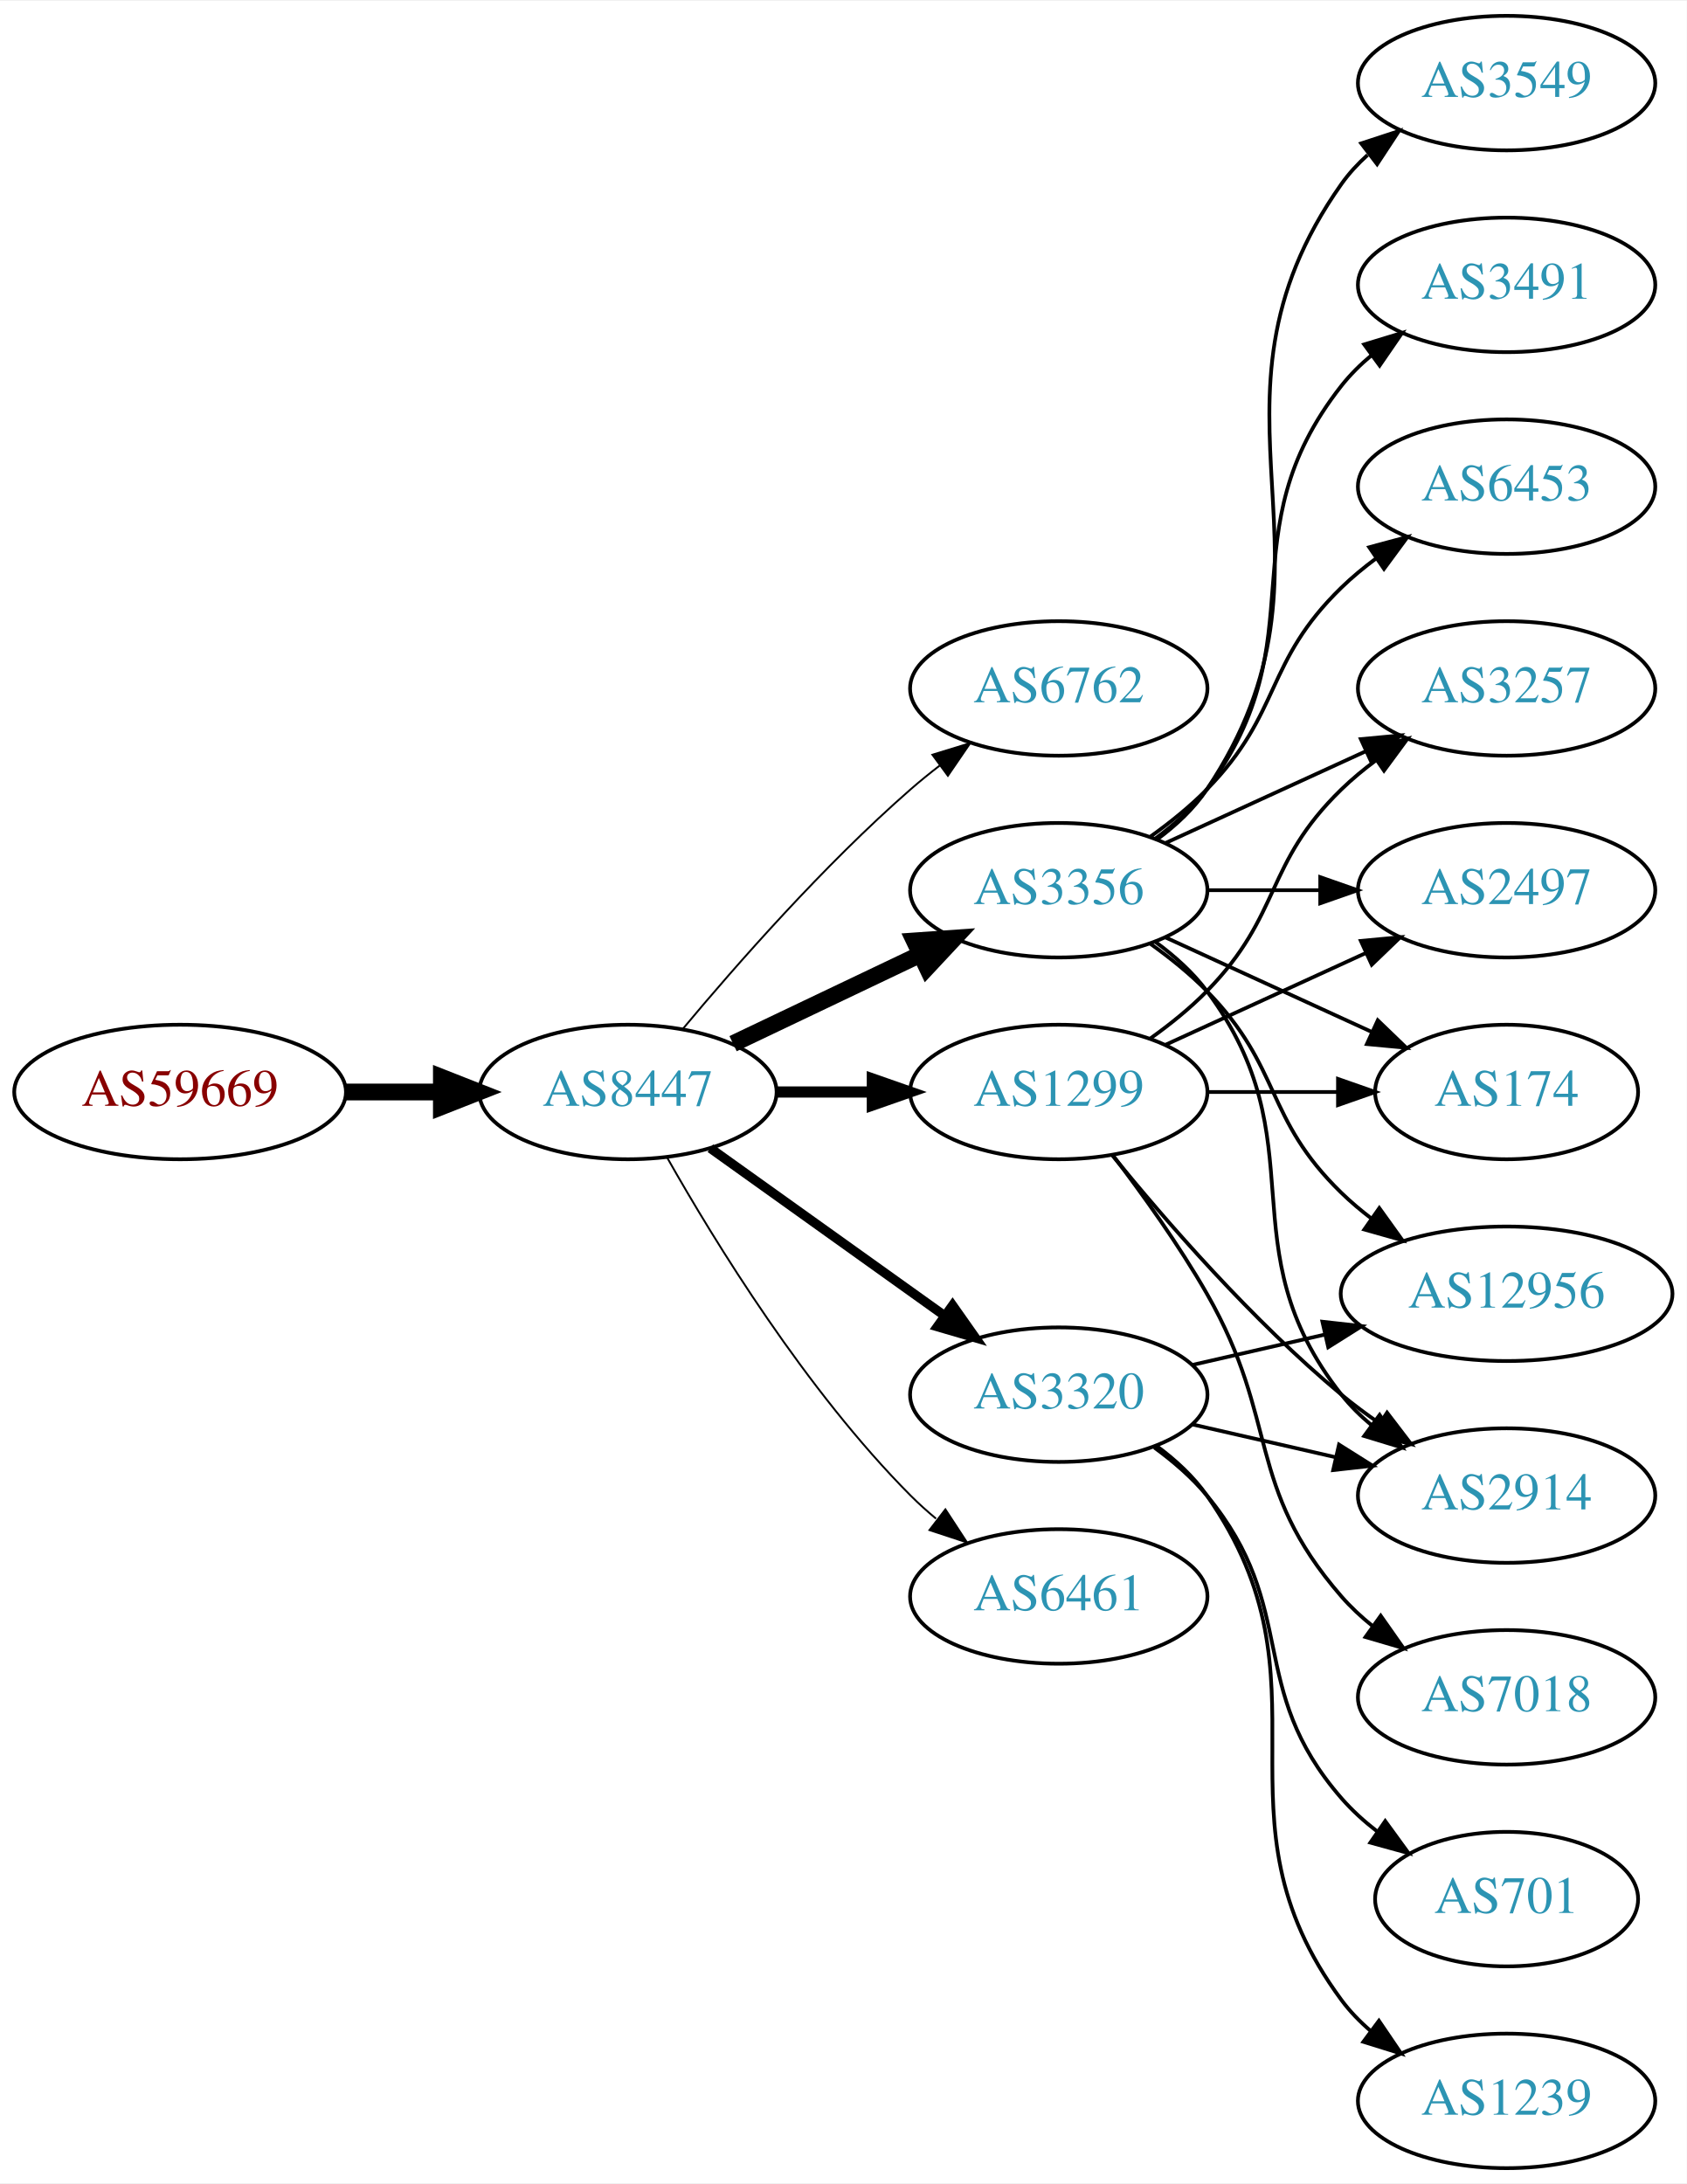
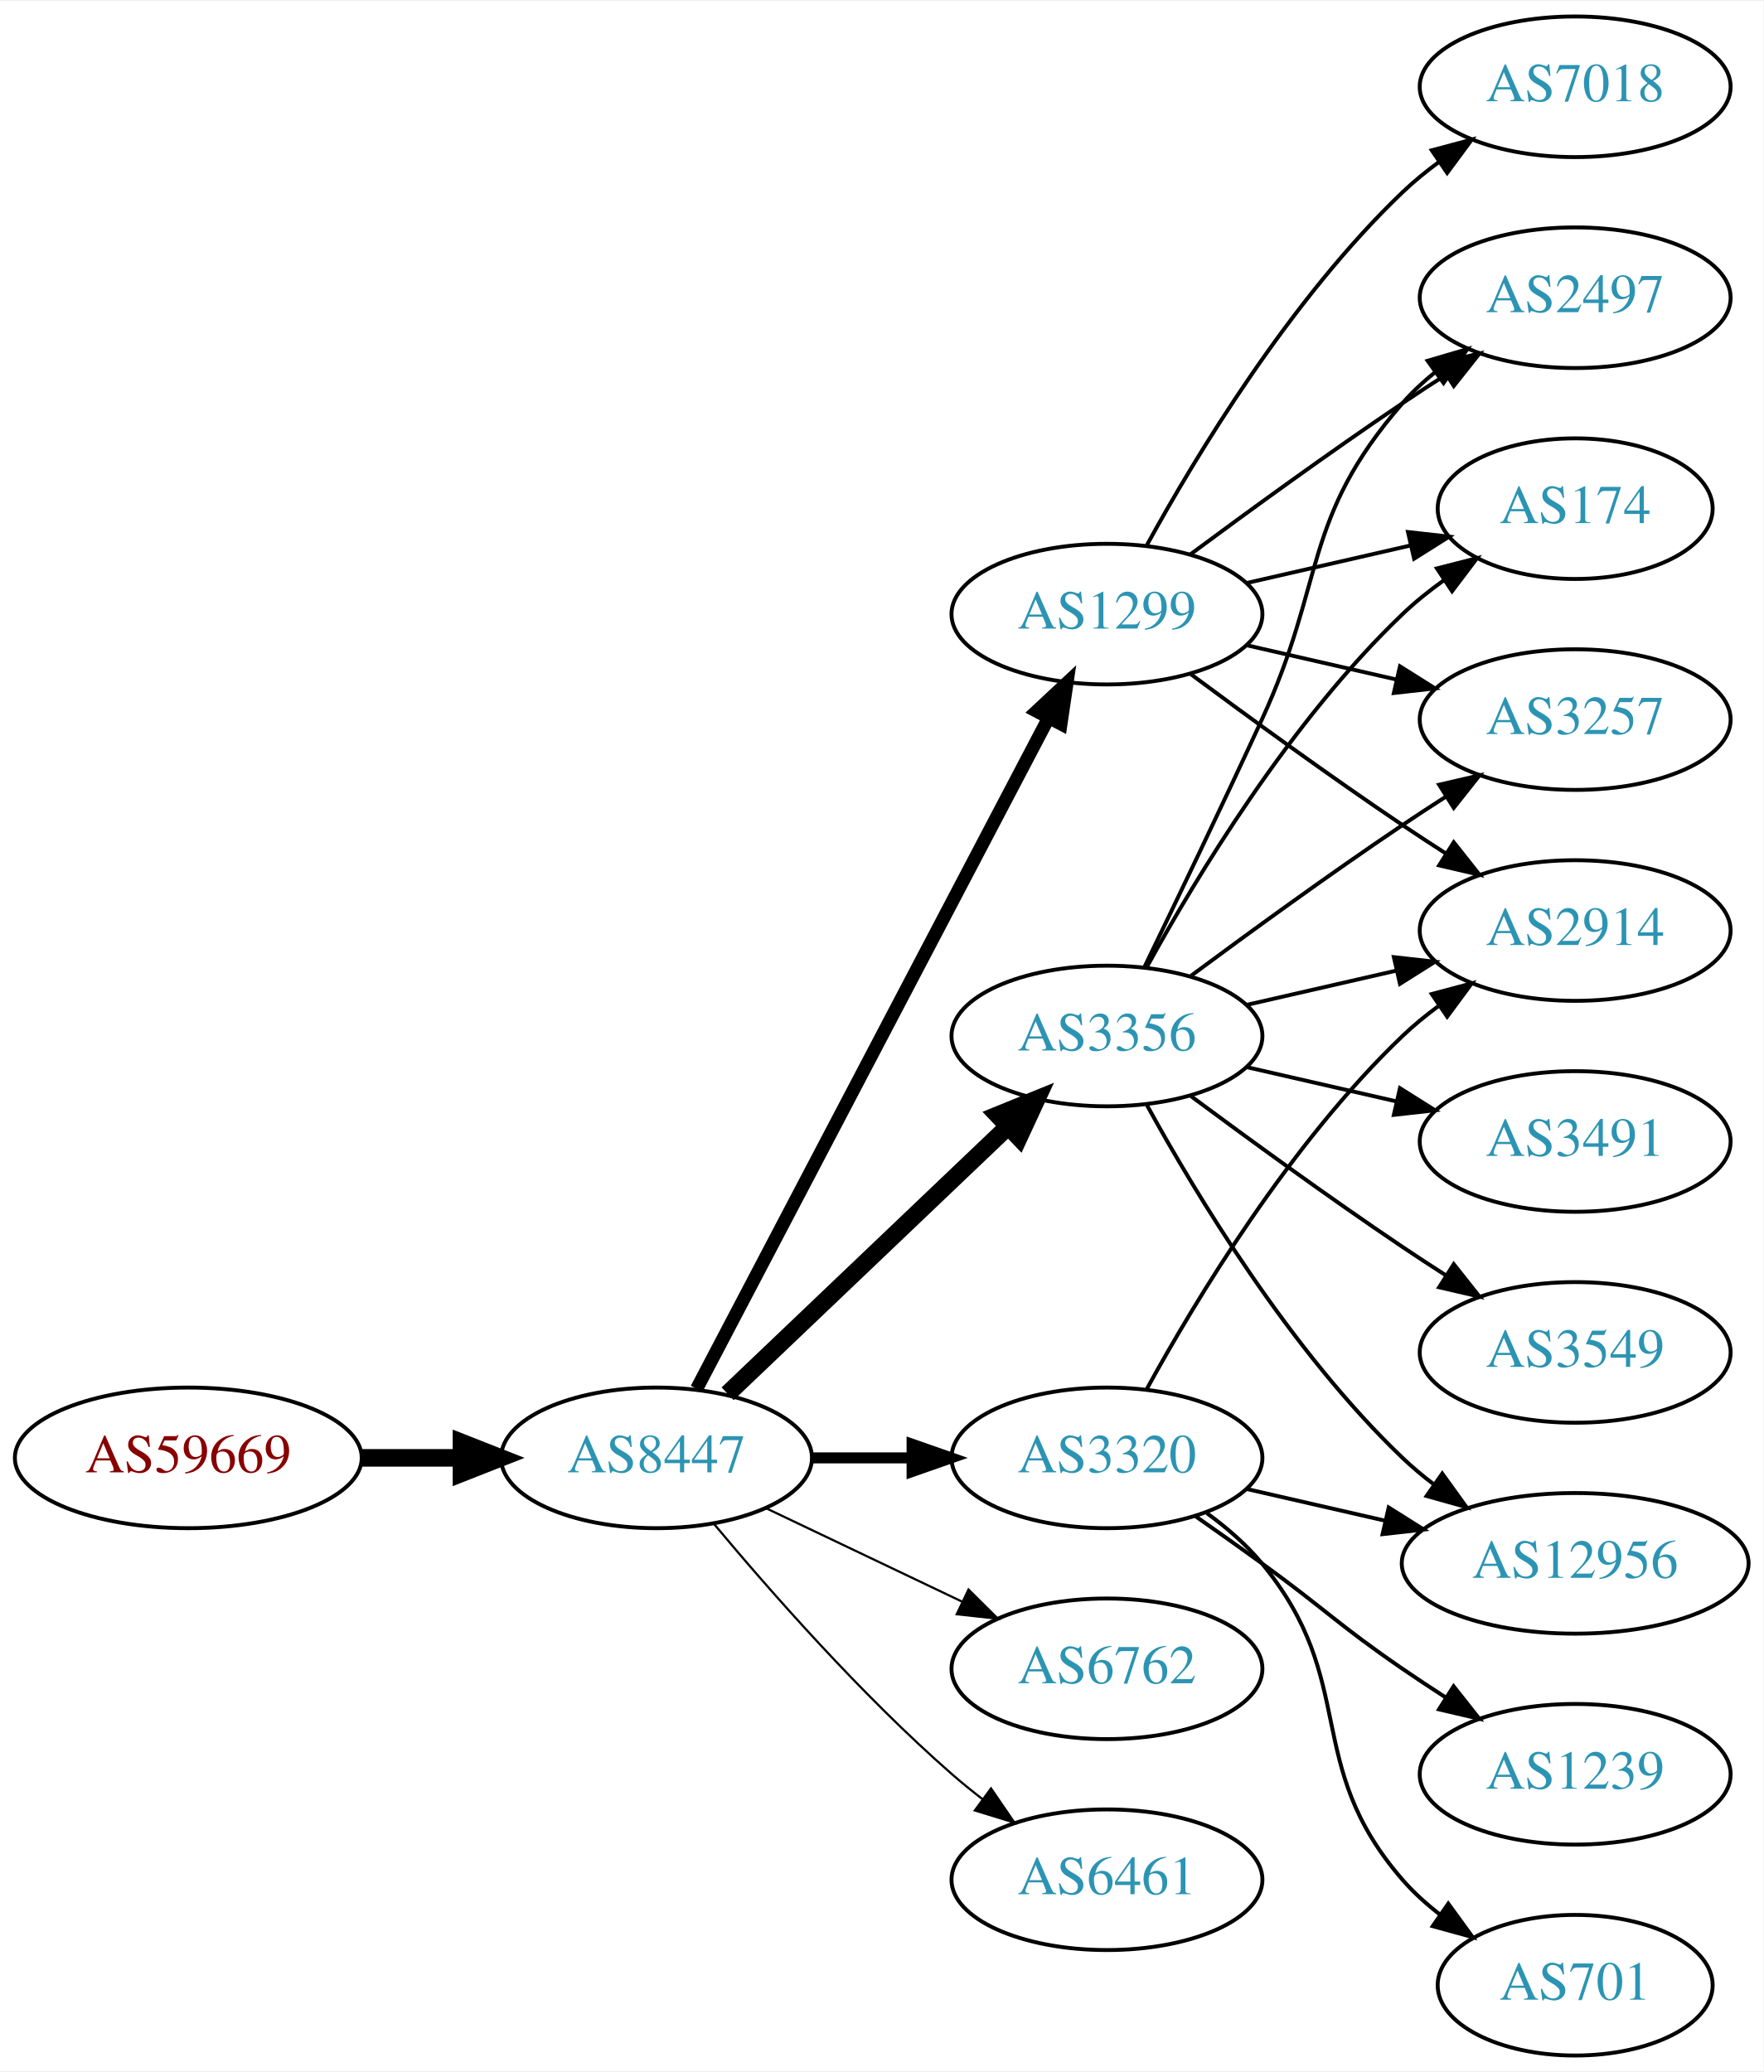
- <svg xmlns="http://www.w3.org/2000/svg" xmlns:xlink="http://www.w3.org/1999/xlink" width="451pt" height="584pt" viewBox="0.00 0.00 451.37 584.00">
-   <g id="graph0" class="graph" transform="scale(1 1) rotate(0) translate(4 580)">
-     <polygon fill="white" stroke="none" points="-4,4 -4,-580 447.37,-580 447.37,4 -4,4" />
+ <svg xmlns="http://www.w3.org/2000/svg" xmlns:xlink="http://www.w3.org/1999/xlink" width="451pt" height="530pt" viewBox="0.00 0.00 451.37 530.00">
+   <g id="graph0" class="graph" transform="scale(1 1) rotate(0) translate(4 526)">
+     <polygon fill="white" stroke="none" points="-4,4 -4,-526 447.37,-526 447.37,4 -4,4" />
    <g id="node1" class="node">
      <g id="a_node1">
        <a xlink:href="/asn/59669" xlink:title="AS59669 ~ TSG Tourismus Salzburg GmbH [AT]">
-           <ellipse fill="#ffffff" stroke="black" cx="44.196" cy="-288" rx="44.393" ry="18" />
-           <text text-anchor="middle" x="44.196" y="-284.3" font-family="Times,serif" font-size="14.00" fill="#880000">AS59669</text>
+           <ellipse fill="#ffffff" stroke="black" cx="44.196" cy="-153" rx="44.393" ry="18" />
+           <text text-anchor="middle" x="44.196" y="-149.3" font-family="Times,serif" font-size="14.00" fill="#880000">AS59669</text>
        </a>
      </g>
    </g>
    <g id="node2" class="node">
      <g id="a_node2">
        <a xlink:href="/asn/8447" xlink:title="AS8447 ~ A1 Telekom Austria AG [AT]">
-           <ellipse fill="#ffffff" stroke="black" cx="164.039" cy="-288" rx="39.794" ry="18" />
-           <text text-anchor="middle" x="164.039" y="-284.3" font-family="Times,serif" font-size="14.00" fill="#2c94b3">AS8447</text>
+           <ellipse fill="#ffffff" stroke="black" cx="164.039" cy="-153" rx="39.794" ry="18" />
+           <text text-anchor="middle" x="164.039" y="-149.3" font-family="Times,serif" font-size="14.00" fill="#2c94b3">AS8447</text>
        </a>
      </g>
    </g>
    <g id="edge1" class="edge">
-       <path fill="none" stroke="black" stroke-width="4.5" d="M88.407,-288C96.72,-288 105.482,-288 113.965,-288" />
-       <polygon fill="black" stroke="black" stroke-width="4.5" points="114.123,-291.938 124.123,-288 114.123,-284.063 114.123,-291.938" />
+       <path fill="none" stroke="black" stroke-width="4.5" d="M88.407,-153C96.72,-153 105.482,-153 113.965,-153" />
+       <polygon fill="black" stroke="black" stroke-width="4.5" points="114.123,-156.938 124.123,-153 114.123,-149.063 114.123,-156.938" />
    </g>
    <g id="node3" class="node">
      <g id="a_node3">
-         <a xlink:href="/asn/6762" xlink:title="AS6762 ~ TELECOM ITALIA SPARKLE S.p.A. [IT]">
-           <ellipse fill="#ffffff" stroke="black" cx="279.332" cy="-396" rx="39.794" ry="18" />
-           <text text-anchor="middle" x="279.332" y="-392.3" font-family="Times,serif" font-size="14.00" fill="#2c94b3">AS6762</text>
+         <a xlink:href="/asn/1299" xlink:title="AS1299 ~ Telia Carrier [EU]">
+           <ellipse fill="#ffffff" stroke="black" cx="279.332" cy="-369" rx="39.794" ry="18" />
+           <text text-anchor="middle" x="279.332" y="-365.3" font-family="Times,serif" font-size="14.00" fill="#2c94b3">AS1299</text>
        </a>
      </g>
    </g>
    <g id="edge2" class="edge">
-       <path fill="none" stroke="black" stroke-width="0.5" d="M178.669,-304.817C192.951,-321.929 216.498,-348.745 239.685,-369 242.151,-371.154 244.789,-373.294 247.487,-375.372" />
-       <polygon fill="black" stroke="black" stroke-width="0.5" points="245.512,-378.264 255.641,-381.37 249.66,-372.625 245.512,-378.264" />
+       <path fill="none" stroke="black" stroke-width="3.375" d="M174.31,-170.676C194.151,-208.505 240.829,-297.499 264.316,-342.278" />
+       <polygon fill="black" stroke="black" stroke-width="3.375" points="261.347,-344.152 269.091,-351.383 267.546,-340.901 261.347,-344.152" />
    </g>
    <g id="node4" class="node">
      <g id="a_node4">
-         <a xlink:href="/asn/3356" xlink:title="AS3356 ~ Level 3 Parent, LLC [US]">
-           <ellipse fill="#ffffff" stroke="black" cx="279.332" cy="-342" rx="39.794" ry="18" />
-           <text text-anchor="middle" x="279.332" y="-338.3" font-family="Times,serif" font-size="14.00" fill="#2c94b3">AS3356</text>
+         <a xlink:href="/asn/3320" xlink:title="AS3320 ~ DTAG [DE]">
+           <ellipse fill="#ffffff" stroke="black" cx="279.332" cy="-153" rx="39.794" ry="18" />
+           <text text-anchor="middle" x="279.332" y="-149.3" font-family="Times,serif" font-size="14.00" fill="#2c94b3">AS3320</text>
        </a>
      </g>
    </g>
    <g id="edge3" class="edge">
-       <path fill="none" stroke="black" stroke-width="4.5" d="M192.175,-300.934C207.169,-308.081 225.99,-317.052 242.213,-324.785" />
-       <polygon fill="black" stroke="black" stroke-width="4.5" points="240.695,-328.423 251.417,-329.171 244.084,-321.314 240.695,-328.423" />
+       <path fill="none" stroke="black" stroke-width="2.812" d="M203.711,-153C211.914,-153 220.678,-153 229.21,-153" />
+       <polygon fill="black" stroke="black" stroke-width="2.812" points="229.449,-156.5 239.449,-153 229.449,-149.5 229.449,-156.5" />
    </g>
    <g id="node5" class="node">
      <g id="a_node5">
-         <a xlink:href="/asn/1299" xlink:title="AS1299 ~ Telia Carrier [EU]">
-           <ellipse fill="#ffffff" stroke="black" cx="279.332" cy="-288" rx="39.794" ry="18" />
-           <text text-anchor="middle" x="279.332" y="-284.3" font-family="Times,serif" font-size="14.00" fill="#2c94b3">AS1299</text>
+         <a xlink:href="/asn/3356" xlink:title="AS3356 ~ Level 3 Parent, LLC [US]">
+           <ellipse fill="#ffffff" stroke="black" cx="279.332" cy="-261" rx="39.794" ry="18" />
+           <text text-anchor="middle" x="279.332" y="-257.3" font-family="Times,serif" font-size="14.00" fill="#2c94b3">AS3356</text>
        </a>
      </g>
    </g>
    <g id="edge4" class="edge">
-       <path fill="none" stroke="black" stroke-width="3" d="M203.711,-288C211.914,-288 220.678,-288 229.21,-288" />
-       <polygon fill="black" stroke="black" stroke-width="3" points="229.449,-291.5 239.449,-288 229.449,-284.5 229.449,-291.5" />
+       <path fill="none" stroke="black" stroke-width="4.5" d="M182.245,-169.403C201.321,-187.587 232.241,-217.063 253.838,-237.651" />
+       <polygon fill="black" stroke="black" stroke-width="4.5" points="251.379,-240.747 261.334,-244.797 256.813,-235.047 251.379,-240.747" />
    </g>
    <g id="node6" class="node">
      <g id="a_node6">
-         <a xlink:href="/asn/3320" xlink:title="AS3320 ~ DTAG [DE]">
-           <ellipse fill="#ffffff" stroke="black" cx="279.332" cy="-207" rx="39.794" ry="18" />
-           <text text-anchor="middle" x="279.332" y="-203.3" font-family="Times,serif" font-size="14.00" fill="#2c94b3">AS3320</text>
+         <a xlink:href="/asn/6762" xlink:title="AS6762 ~ TELECOM ITALIA SPARKLE S.p.A. [IT]">
+           <ellipse fill="#ffffff" stroke="black" cx="279.332" cy="-99" rx="39.794" ry="18" />
+           <text text-anchor="middle" x="279.332" y="-95.3" font-family="Times,serif" font-size="14.00" fill="#2c94b3">AS6762</text>
        </a>
      </g>
    </g>
    <g id="edge5" class="edge">
-       <path fill="none" stroke="black" stroke-width="2.5" d="M186.083,-272.954C203.697,-260.361 229.036,-242.245 248.701,-228.184" />
-       <polygon fill="black" stroke="black" stroke-width="2.5" points="250.917,-230.903 257.016,-222.24 246.845,-225.209 250.917,-230.903" />
+       <path fill="none" stroke="black" stroke-width="0.562" d="M192.175,-140.066C207.169,-132.919 225.99,-123.948 242.213,-116.215" />
+       <polygon fill="black" stroke="black" stroke-width="0.562" points="243.895,-119.291 251.417,-111.829 240.884,-112.972 243.895,-119.291" />
    </g>
    <g id="node7" class="node">
      <g id="a_node7">
        <a xlink:href="/asn/6461" xlink:title="AS6461 ~ Zayo Bandwidth [US]">
-           <ellipse fill="#ffffff" stroke="black" cx="279.332" cy="-153" rx="39.794" ry="18" />
-           <text text-anchor="middle" x="279.332" y="-149.3" font-family="Times,serif" font-size="14.00" fill="#2c94b3">AS6461</text>
+           <ellipse fill="#ffffff" stroke="black" cx="279.332" cy="-45" rx="39.794" ry="18" />
+           <text text-anchor="middle" x="279.332" y="-41.3" font-family="Times,serif" font-size="14.00" fill="#2c94b3">AS6461</text>
        </a>
      </g>
    </g>
    <g id="edge6" class="edge">
-       <path fill="none" stroke="black" stroke-width="0.5" d="M174.498,-270.51C187.28,-247.904 211.712,-208.114 239.685,-180 241.796,-177.879 244.092,-175.812 246.477,-173.829" />
-       <polygon fill="black" stroke="black" stroke-width="0.5" points="248.993,-176.31 254.793,-167.444 244.73,-170.758 248.993,-176.31" />
+       <path fill="none" stroke="black" stroke-width="0.562" d="M178.669,-136.183C192.951,-119.071 216.498,-92.255 239.685,-72 242.151,-69.846 244.789,-67.706 247.487,-65.628" />
+       <polygon fill="black" stroke="black" stroke-width="0.562" points="249.66,-68.375 255.641,-59.63 245.512,-62.736 249.66,-68.375" />
    </g>
    <g id="node8" class="node">
      <g id="a_node8">
-         <a xlink:href="/asn/3257" xlink:title="AS3257 ~ GTT [DE]">
-           <ellipse fill="#ffffff" stroke="black" cx="399.174" cy="-396" rx="39.794" ry="18" />
-           <text text-anchor="middle" x="399.174" y="-392.3" font-family="Times,serif" font-size="14.00" fill="#2c94b3">AS3257</text>
+         <a xlink:href="/asn/2497" xlink:title="AS2497 ~ Internet Initiative Japan Inc. [JP]">
+           <ellipse fill="#ffffff" stroke="black" cx="399.174" cy="-450" rx="39.794" ry="18" />
+           <text text-anchor="middle" x="399.174" y="-446.3" font-family="Times,serif" font-size="14.00" fill="#2c94b3">AS2497</text>
        </a>
      </g>
    </g>
    <g id="edge7" class="edge">
-       <path fill="none" stroke="black" d="M307.96,-354.661C323.917,-361.973 344.188,-371.261 361.471,-379.181" />
-       <polygon fill="black" stroke="black" points="360.169,-382.435 370.718,-383.419 363.085,-376.071 360.169,-382.435" />
+       <path fill="none" stroke="black" d="M300.662,-384.277C315.524,-395.304 336.269,-410.407 354.978,-423 358.527,-425.389 362.277,-427.839 366.026,-430.242" />
+       <polygon fill="black" stroke="black" points="364.352,-433.325 374.674,-435.712 368.094,-427.409 364.352,-433.325" />
    </g>
    <g id="node9" class="node">
      <g id="a_node9">
-         <a xlink:href="/asn/3549" xlink:title="AS3549 ~ Level 3 Parent, LLC [US]">
-           <ellipse fill="#ffffff" stroke="black" cx="399.174" cy="-558" rx="39.794" ry="18" />
-           <text text-anchor="middle" x="399.174" y="-554.3" font-family="Times,serif" font-size="14.00" fill="#2c94b3">AS3549</text>
+         <a xlink:href="/asn/174" xlink:title="AS174 ~ Cogent Communications [US]">
+           <ellipse fill="#ffffff" stroke="black" cx="399.174" cy="-396" rx="35.194" ry="18" />
+           <text text-anchor="middle" x="399.174" y="-392.3" font-family="Times,serif" font-size="14.00" fill="#2c94b3">AS174</text>
        </a>
      </g>
    </g>
    <g id="edge8" class="edge">
-       <path fill="none" stroke="black" d="M305.651,-355.607C310.707,-359.351 315.518,-363.831 318.978,-369 360.003,-430.294 312.399,-470.775 354.978,-531 356.969,-533.816 359.356,-536.401 361.972,-538.76" />
-       <polygon fill="black" stroke="black" points="360.271,-541.865 370.34,-545.162 364.525,-536.306 360.271,-541.865" />
+       <path fill="none" stroke="black" d="M315.051,-376.955C328.143,-379.955 343.166,-383.396 356.806,-386.522" />
+       <polygon fill="black" stroke="black" points="356.384,-390.016 366.914,-388.838 357.948,-383.193 356.384,-390.016" />
    </g>
    <g id="node10" class="node">
      <g id="a_node10">
-         <a xlink:href="/asn/3491" xlink:title="AS3491 ~ PCCW Global, Inc. [US]">
-           <ellipse fill="#ffffff" stroke="black" cx="399.174" cy="-504" rx="39.794" ry="18" />
-           <text text-anchor="middle" x="399.174" y="-500.3" font-family="Times,serif" font-size="14.00" fill="#2c94b3">AS3491</text>
+         <a xlink:href="/asn/3257" xlink:title="AS3257 ~ GTT [DE]">
+           <ellipse fill="#ffffff" stroke="black" cx="399.174" cy="-342" rx="39.794" ry="18" />
+           <text text-anchor="middle" x="399.174" y="-338.3" font-family="Times,serif" font-size="14.00" fill="#2c94b3">AS3257</text>
        </a>
      </g>
    </g>
    <g id="edge9" class="edge">
-       <path fill="none" stroke="black" d="M305.262,-355.882C310.338,-359.611 315.256,-364.016 318.978,-369 349.249,-409.542 323.679,-437.246 354.978,-477 357.303,-479.953 360.047,-482.67 363.006,-485.147" />
-       <polygon fill="black" stroke="black" points="361.065,-488.064 371.203,-491.145 365.199,-482.415 361.065,-488.064" />
+       <path fill="none" stroke="black" d="M315.051,-361.045C327.051,-358.296 340.672,-355.175 353.364,-352.267" />
+       <polygon fill="black" stroke="black" points="354.33,-355.636 363.296,-349.991 352.767,-348.813 354.33,-355.636" />
    </g>
    <g id="node11" class="node">
      <g id="a_node11">
-         <a xlink:href="/asn/6453" xlink:title="AS6453 ~ TATA COMMUNICATIONS (AMERICA) INC [US]">
-           <ellipse fill="#ffffff" stroke="black" cx="399.174" cy="-450" rx="39.794" ry="18" />
-           <text text-anchor="middle" x="399.174" y="-446.3" font-family="Times,serif" font-size="14.00" fill="#2c94b3">AS6453</text>
+         <a xlink:href="/asn/2914" xlink:title="AS2914 ~ NTT America, Inc. [US]">
+           <ellipse fill="#ffffff" stroke="black" cx="399.174" cy="-288" rx="39.794" ry="18" />
+           <text text-anchor="middle" x="399.174" y="-284.3" font-family="Times,serif" font-size="14.00" fill="#2c94b3">AS2914</text>
        </a>
      </g>
    </g>
    <g id="edge10" class="edge">
-       <path fill="none" stroke="black" d="M303.926,-356.389C309.182,-360.148 314.513,-364.437 318.978,-369 339.151,-389.617 334.285,-402.906 354.978,-423 357.823,-425.763 360.997,-428.386 364.297,-430.834" />
-       <polygon fill="black" stroke="black" points="362.414,-433.786 372.645,-436.538 366.363,-428.006 362.414,-433.786" />
+       <path fill="none" stroke="black" d="M300.662,-353.723C315.524,-342.696 336.269,-327.593 354.978,-315 358.527,-312.611 362.277,-310.161 366.026,-307.758" />
+       <polygon fill="black" stroke="black" points="368.094,-310.591 374.674,-302.288 364.352,-304.675 368.094,-310.591" />
    </g>
    <g id="node12" class="node">
      <g id="a_node12">
-         <a xlink:href="/asn/2497" xlink:title="AS2497 ~ Internet Initiative Japan Inc. [JP]">
-           <ellipse fill="#ffffff" stroke="black" cx="399.174" cy="-342" rx="39.794" ry="18" />
-           <text text-anchor="middle" x="399.174" y="-338.3" font-family="Times,serif" font-size="14.00" fill="#2c94b3">AS2497</text>
+         <a xlink:href="/asn/7018" xlink:title="AS7018 ~ AT&amp;T Services, Inc. [US]">
+           <ellipse fill="#ffffff" stroke="black" cx="399.174" cy="-504" rx="39.794" ry="18" />
+           <text text-anchor="middle" x="399.174" y="-500.3" font-family="Times,serif" font-size="14.00" fill="#2c94b3">AS7018</text>
        </a>
      </g>
    </g>
    <g id="edge11" class="edge">
-       <path fill="none" stroke="black" d="M319.244,-342C328.798,-342 339.147,-342 349.11,-342" />
-       <polygon fill="black" stroke="black" points="349.302,-345.5 359.302,-342 349.302,-338.5 349.302,-345.5" />
+       <path fill="none" stroke="black" d="M289.573,-386.713C302.118,-409.561 326.295,-449.611 354.978,-477 357.846,-479.739 361.035,-482.347 364.344,-484.785" />
+       <polygon fill="black" stroke="black" points="362.468,-487.742 372.704,-490.477 366.407,-481.956 362.468,-487.742" />
+     </g>
+     <g id="edge22" class="edge">
+       <path fill="none" stroke="black" d="M289.573,-170.713C302.118,-193.561 326.295,-233.611 354.978,-261 357.846,-263.739 361.035,-266.347 364.344,-268.785" />
+       <polygon fill="black" stroke="black" points="362.468,-271.742 372.704,-274.477 366.407,-265.956 362.468,-271.742" />
+     </g>
+     <g id="node15" class="node">
+       <g id="a_node15">
+         <a xlink:href="/asn/12956" xlink:title="AS12956 ~ TELXIUS [ES]">
+           <ellipse fill="#ffffff" stroke="black" cx="399.174" cy="-126" rx="44.393" ry="18" />
+           <text text-anchor="middle" x="399.174" y="-122.3" font-family="Times,serif" font-size="14.00" fill="#2c94b3">AS12956</text>
+         </a>
+       </g>
+     </g>
+     <g id="edge20" class="edge">
+       <path fill="none" stroke="black" d="M315.051,-145.045C326.189,-142.493 338.725,-139.621 350.618,-136.896" />
+       <polygon fill="black" stroke="black" points="351.446,-140.297 360.412,-134.652 349.883,-133.474 351.446,-140.297" />
+     </g>
+     <g id="node16" class="node">
+       <g id="a_node16">
+         <a xlink:href="/asn/1239" xlink:title="AS1239 ~ Sprint [US]">
+           <ellipse fill="#ffffff" stroke="black" cx="399.174" cy="-72" rx="39.794" ry="18" />
+           <text text-anchor="middle" x="399.174" y="-68.3" font-family="Times,serif" font-size="14.00" fill="#2c94b3">AS1239</text>
+         </a>
+       </g>
+     </g>
+     <g id="edge19" class="edge">
+       <path fill="none" stroke="black" d="M302.089,-137.991C307.623,-134.121 313.542,-129.936 318.978,-126 335.178,-114.271 338.483,-110.311 354.978,-99 358.506,-96.581 362.244,-94.111 365.985,-91.698" />
+       <polygon fill="black" stroke="black" points="368.057,-94.528 374.626,-86.216 364.307,-88.618 368.057,-94.528" />
+     </g>
+     <g id="node17" class="node">
+       <g id="a_node17">
+         <a xlink:href="/asn/701" xlink:title="AS701 ~ UUNET [US]">
+           <ellipse fill="#ffffff" stroke="black" cx="399.174" cy="-18" rx="35.194" ry="18" />
+           <text text-anchor="middle" x="399.174" y="-14.3" font-family="Times,serif" font-size="14.00" fill="#2c94b3">AS701</text>
+         </a>
+       </g>
+     </g>
+     <g id="edge21" class="edge">
+       <path fill="none" stroke="black" d="M304.912,-138.844C310.007,-135.128 315.02,-130.799 318.978,-126 344.043,-95.606 329.144,-74.742 354.978,-45 357.784,-41.77 361.071,-38.797 364.559,-36.098" />
+       <polygon fill="black" stroke="black" points="366.693,-38.878 372.925,-30.31 362.71,-33.121 366.693,-38.878" />
+     </g>
+     <g id="edge17" class="edge">
+       <path fill="none" stroke="black" d="M288.913,-278.633C296.837,-294.998 308.873,-320.065 318.978,-342 335.462,-377.781 329.144,-393.258 354.978,-423 357.443,-425.838 360.28,-428.477 363.297,-430.906" />
+       <polygon fill="black" stroke="black" points="361.408,-433.858 371.575,-436.836 365.484,-428.167 361.408,-433.858" />
+     </g>
+     <g id="edge12" class="edge">
+       <path fill="none" stroke="black" d="M289.573,-278.713C302.118,-301.561 326.295,-341.611 354.978,-369 358.232,-372.107 361.899,-375.046 365.685,-377.76" />
+       <polygon fill="black" stroke="black" points="363.788,-380.701 374.054,-383.322 367.663,-374.872 363.788,-380.701" />
+     </g>
+     <g id="edge13" class="edge">
+       <path fill="none" stroke="black" d="M300.662,-276.277C315.524,-287.304 336.269,-302.407 354.978,-315 358.527,-317.389 362.277,-319.839 366.026,-322.242" />
+       <polygon fill="black" stroke="black" points="364.352,-325.325 374.674,-327.712 368.094,-319.409 364.352,-325.325" />
+     </g>
+     <g id="edge14" class="edge">
+       <path fill="none" stroke="black" d="M315.051,-268.955C327.051,-271.704 340.672,-274.825 353.364,-277.733" />
+       <polygon fill="black" stroke="black" points="352.767,-281.187 363.296,-280.009 354.33,-274.364 352.767,-281.187" />
    </g>
    <g id="node13" class="node">
      <g id="a_node13">
-         <a xlink:href="/asn/12956" xlink:title="AS12956 ~ TELXIUS [ES]">
-           <ellipse fill="#ffffff" stroke="black" cx="399.174" cy="-234" rx="44.393" ry="18" />
-           <text text-anchor="middle" x="399.174" y="-230.3" font-family="Times,serif" font-size="14.00" fill="#2c94b3">AS12956</text>
-         </a>
-       </g>
-     </g>
-     <g id="edge12" class="edge">
-       <path fill="none" stroke="black" d="M303.926,-327.611C309.182,-323.852 314.513,-319.563 318.978,-315 339.151,-294.383 334.285,-281.094 354.978,-261 357.464,-258.586 360.202,-256.278 363.055,-254.1" />
-       <polygon fill="black" stroke="black" points="365.11,-256.934 371.291,-248.329 361.092,-251.202 365.11,-256.934" />
+         <a xlink:href="/asn/3549" xlink:title="AS3549 ~ Level 3 Parent, LLC [US]">
+           <ellipse fill="#ffffff" stroke="black" cx="399.174" cy="-180" rx="39.794" ry="18" />
+           <text text-anchor="middle" x="399.174" y="-176.3" font-family="Times,serif" font-size="14.00" fill="#2c94b3">AS3549</text>
+         </a>
+       </g>
+     </g>
+     <g id="edge15" class="edge">
+       <path fill="none" stroke="black" d="M300.662,-245.723C315.524,-234.696 336.269,-219.593 354.978,-207 358.527,-204.611 362.277,-202.161 366.026,-199.758" />
+       <polygon fill="black" stroke="black" points="368.094,-202.591 374.674,-194.288 364.352,-196.675 368.094,-202.591" />
    </g>
    <g id="node14" class="node">
      <g id="a_node14">
-         <a xlink:href="/asn/2914" xlink:title="AS2914 ~ NTT America, Inc. [US]">
-           <ellipse fill="#ffffff" stroke="black" cx="399.174" cy="-180" rx="39.794" ry="18" />
-           <text text-anchor="middle" x="399.174" y="-176.3" font-family="Times,serif" font-size="14.00" fill="#2c94b3">AS2914</text>
-         </a>
-       </g>
-     </g>
-     <g id="edge13" class="edge">
-       <path fill="none" stroke="black" d="M305.262,-328.118C310.338,-324.389 315.256,-319.984 318.978,-315 349.249,-274.458 323.679,-246.754 354.978,-207 357.303,-204.047 360.047,-201.33 363.006,-198.853" />
-       <polygon fill="black" stroke="black" points="365.199,-201.585 371.203,-192.855 361.065,-195.936 365.199,-201.585" />
-     </g>
-     <g id="node15" class="node">
-       <g id="a_node15">
-         <a xlink:href="/asn/174" xlink:title="AS174 ~ Cogent Communications [US]">
-           <ellipse fill="#ffffff" stroke="black" cx="399.174" cy="-288" rx="35.194" ry="18" />
-           <text text-anchor="middle" x="399.174" y="-284.3" font-family="Times,serif" font-size="14.00" fill="#2c94b3">AS174</text>
-         </a>
-       </g>
-     </g>
-     <g id="edge14" class="edge">
-       <path fill="none" stroke="black" d="M307.96,-329.339C324.377,-321.817 345.358,-312.202 362.955,-304.139" />
-       <polygon fill="black" stroke="black" points="364.7,-307.189 372.332,-299.842 361.783,-300.826 364.7,-307.189" />
-     </g>
-     <g id="edge15" class="edge">
-       <path fill="none" stroke="black" d="M303.926,-302.389C309.182,-306.148 314.513,-310.437 318.978,-315 339.151,-335.617 334.285,-348.906 354.978,-369 357.823,-371.763 360.997,-374.386 364.297,-376.834" />
-       <polygon fill="black" stroke="black" points="362.414,-379.786 372.645,-382.538 366.363,-374.006 362.414,-379.786" />
-     </g>
-     <g id="edge19" class="edge">
-       <path fill="none" stroke="black" d="M307.96,-300.661C323.917,-307.973 344.188,-317.261 361.471,-325.181" />
-       <polygon fill="black" stroke="black" points="360.169,-328.435 370.718,-329.419 363.085,-322.071 360.169,-328.435" />
+         <a xlink:href="/asn/3491" xlink:title="AS3491 ~ PCCW Global, Inc. [US]">
+           <ellipse fill="#ffffff" stroke="black" cx="399.174" cy="-234" rx="39.794" ry="18" />
+           <text text-anchor="middle" x="399.174" y="-230.3" font-family="Times,serif" font-size="14.00" fill="#2c94b3">AS3491</text>
+         </a>
+       </g>
+     </g>
+     <g id="edge16" class="edge">
+       <path fill="none" stroke="black" d="M315.051,-253.045C327.051,-250.296 340.672,-247.175 353.364,-244.267" />
+       <polygon fill="black" stroke="black" points="354.33,-247.636 363.296,-241.991 352.767,-240.813 354.33,-247.636" />
    </g>
    <g id="edge18" class="edge">
-       <path fill="none" stroke="black" d="M293.751,-270.935C307.865,-253.625 331.28,-226.655 354.978,-207 358.194,-204.332 361.695,-201.73 365.265,-199.259" />
-       <polygon fill="black" stroke="black" points="367.189,-202.183 373.622,-193.764 363.343,-196.334 367.189,-202.183" />
-     </g>
-     <g id="edge17" class="edge">
-       <path fill="none" stroke="black" d="M319.244,-288C330.331,-288 342.491,-288 353.873,-288" />
-       <polygon fill="black" stroke="black" points="354.055,-291.5 364.055,-288 354.055,-284.5 354.055,-291.5" />
-     </g>
-     <g id="node16" class="node">
-       <g id="a_node16">
-         <a xlink:href="/asn/7018" xlink:title="AS7018 ~ AT&amp;T Services, Inc. [US]">
-           <ellipse fill="#ffffff" stroke="black" cx="399.174" cy="-126" rx="39.794" ry="18" />
-           <text text-anchor="middle" x="399.174" y="-122.3" font-family="Times,serif" font-size="14.00" fill="#2c94b3">AS7018</text>
-         </a>
-       </g>
-     </g>
-     <g id="edge16" class="edge">
-       <path fill="none" stroke="black" d="M293.793,-271.087C301.686,-260.73 311.535,-247.008 318.978,-234 338.543,-199.806 329.144,-182.742 354.978,-153 357.443,-150.162 360.28,-147.523 363.297,-145.094" />
-       <polygon fill="black" stroke="black" points="365.484,-147.833 371.575,-139.164 361.408,-142.142 365.484,-147.833" />
-     </g>
-     <g id="edge21" class="edge">
-       <path fill="none" stroke="black" d="M315.051,-214.955C326.189,-217.507 338.725,-220.379 350.618,-223.104" />
-       <polygon fill="black" stroke="black" points="349.883,-226.526 360.412,-225.348 351.446,-219.703 349.883,-226.526" />
-     </g>
-     <g id="edge20" class="edge">
-       <path fill="none" stroke="black" d="M315.051,-199.045C327.051,-196.296 340.672,-193.175 353.364,-190.267" />
-       <polygon fill="black" stroke="black" points="354.33,-193.636 363.296,-187.991 352.767,-186.813 354.33,-193.636" />
-     </g>
-     <g id="node17" class="node">
-       <g id="a_node17">
-         <a xlink:href="/asn/1239" xlink:title="AS1239 ~ Sprint [US]">
-           <ellipse fill="#ffffff" stroke="black" cx="399.174" cy="-18" rx="39.794" ry="18" />
-           <text text-anchor="middle" x="399.174" y="-14.3" font-family="Times,serif" font-size="14.00" fill="#2c94b3">AS1239</text>
-         </a>
-       </g>
-     </g>
-     <g id="edge22" class="edge">
-       <path fill="none" stroke="black" d="M305.491,-193.284C310.555,-189.545 315.411,-185.096 318.978,-180 354.592,-129.131 318.075,-94.941 354.978,-45 357.212,-41.977 359.894,-39.214 362.815,-36.707" />
-       <polygon fill="black" stroke="black" points="365.01,-39.437 370.959,-30.669 360.841,-33.814 365.01,-39.437" />
-     </g>
-     <g id="node18" class="node">
-       <g id="a_node18">
-         <a xlink:href="/asn/701" xlink:title="AS701 ~ UUNET [US]">
-           <ellipse fill="#ffffff" stroke="black" cx="399.174" cy="-72" rx="35.194" ry="18" />
-           <text text-anchor="middle" x="399.174" y="-68.3" font-family="Times,serif" font-size="14.00" fill="#2c94b3">AS701</text>
-         </a>
-       </g>
-     </g>
-     <g id="edge23" class="edge">
-       <path fill="none" stroke="black" d="M304.912,-192.844C310.007,-189.128 315.02,-184.799 318.978,-180 344.043,-149.606 329.144,-128.742 354.978,-99 357.784,-95.77 361.071,-92.797 364.559,-90.098" />
-       <polygon fill="black" stroke="black" points="366.693,-92.878 372.925,-84.31 362.71,-87.121 366.693,-92.878" />
+       <path fill="none" stroke="black" d="M289.573,-243.287C302.118,-220.439 326.295,-180.389 354.978,-153 357.485,-150.607 360.236,-148.313 363.098,-146.145" />
+       <polygon fill="black" stroke="black" points="365.15,-148.982 371.349,-140.39 361.145,-143.241 365.15,-148.982" />
    </g>
  </g>
</svg>
